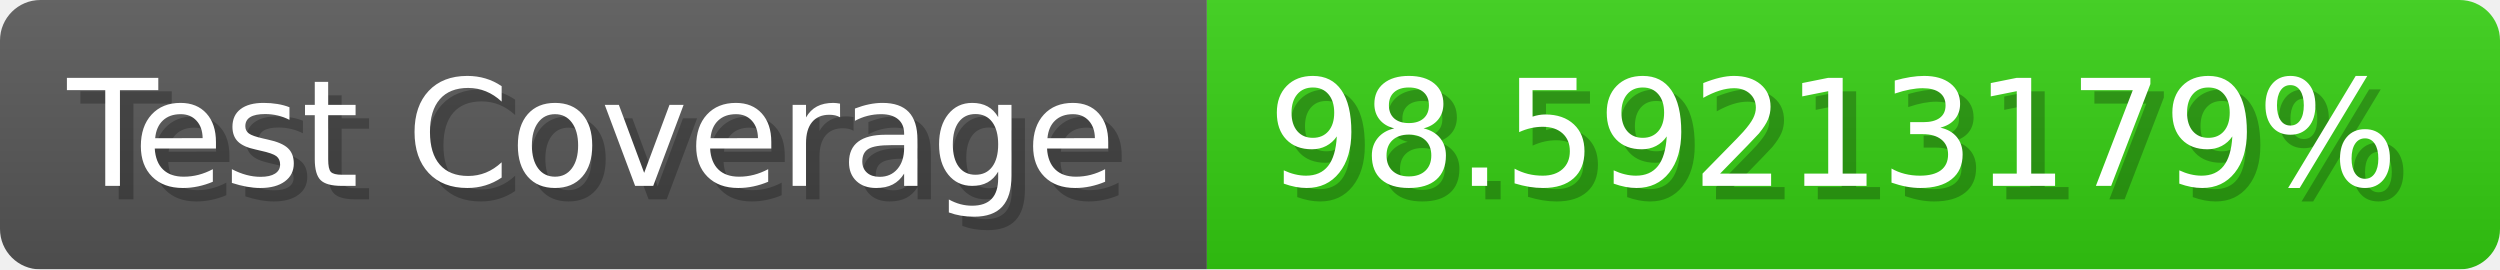
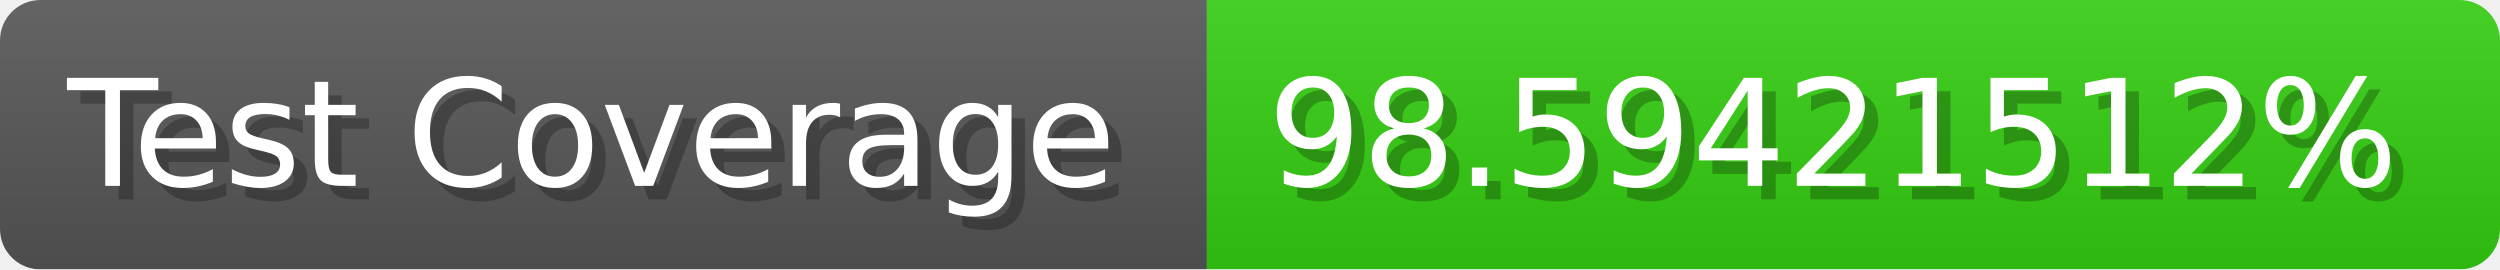
- <svg xmlns="http://www.w3.org/2000/svg" width="185.6" height="20" viewBox="0 0 1856 200" role="img" aria-label="Test Coverage: 98.59213179%">
+ <svg xmlns="http://www.w3.org/2000/svg" width="185.6" height="20" viewBox="0 0 1856 200" role="img" aria-label="Test Coverage: 98.59421512%">
  <linearGradient id="a" x2="0" y2="100%">
    <stop offset="0" stop-opacity=".1" stop-color="#EEE" />
    <stop offset="1" stop-opacity=".1" />
  </linearGradient>
  <mask id="m">
    <rect width="1856" height="200" rx="30" fill="#FFF" />
  </mask>
  <g mask="url(#m)">
    <rect width="896" height="200" fill="#555" />
    <rect width="960" height="200" fill="#3C1" x="896" />
    <rect width="1856" height="200" fill="url(#a)" />
  </g>
  <g aria-hidden="true" fill="#fff" text-anchor="start" font-family="Verdana,DejaVu Sans,sans-serif" font-size="110">
    <text x="60" y="148" textLength="796" fill="#000" opacity="0.25">Test Coverage</text>
    <text x="50" y="138" textLength="796">Test Coverage</text>
-     <text x="951" y="148" textLength="860" fill="#000" opacity="0.25">98.59213179%</text>
-     <text x="941" y="138" textLength="860">98.59213179%</text>
+     <text x="951" y="148" textLength="860" fill="#000" opacity="0.25">98.59421512%</text>
+     <text x="941" y="138" textLength="860">98.59421512%</text>
  </g>
</svg>
